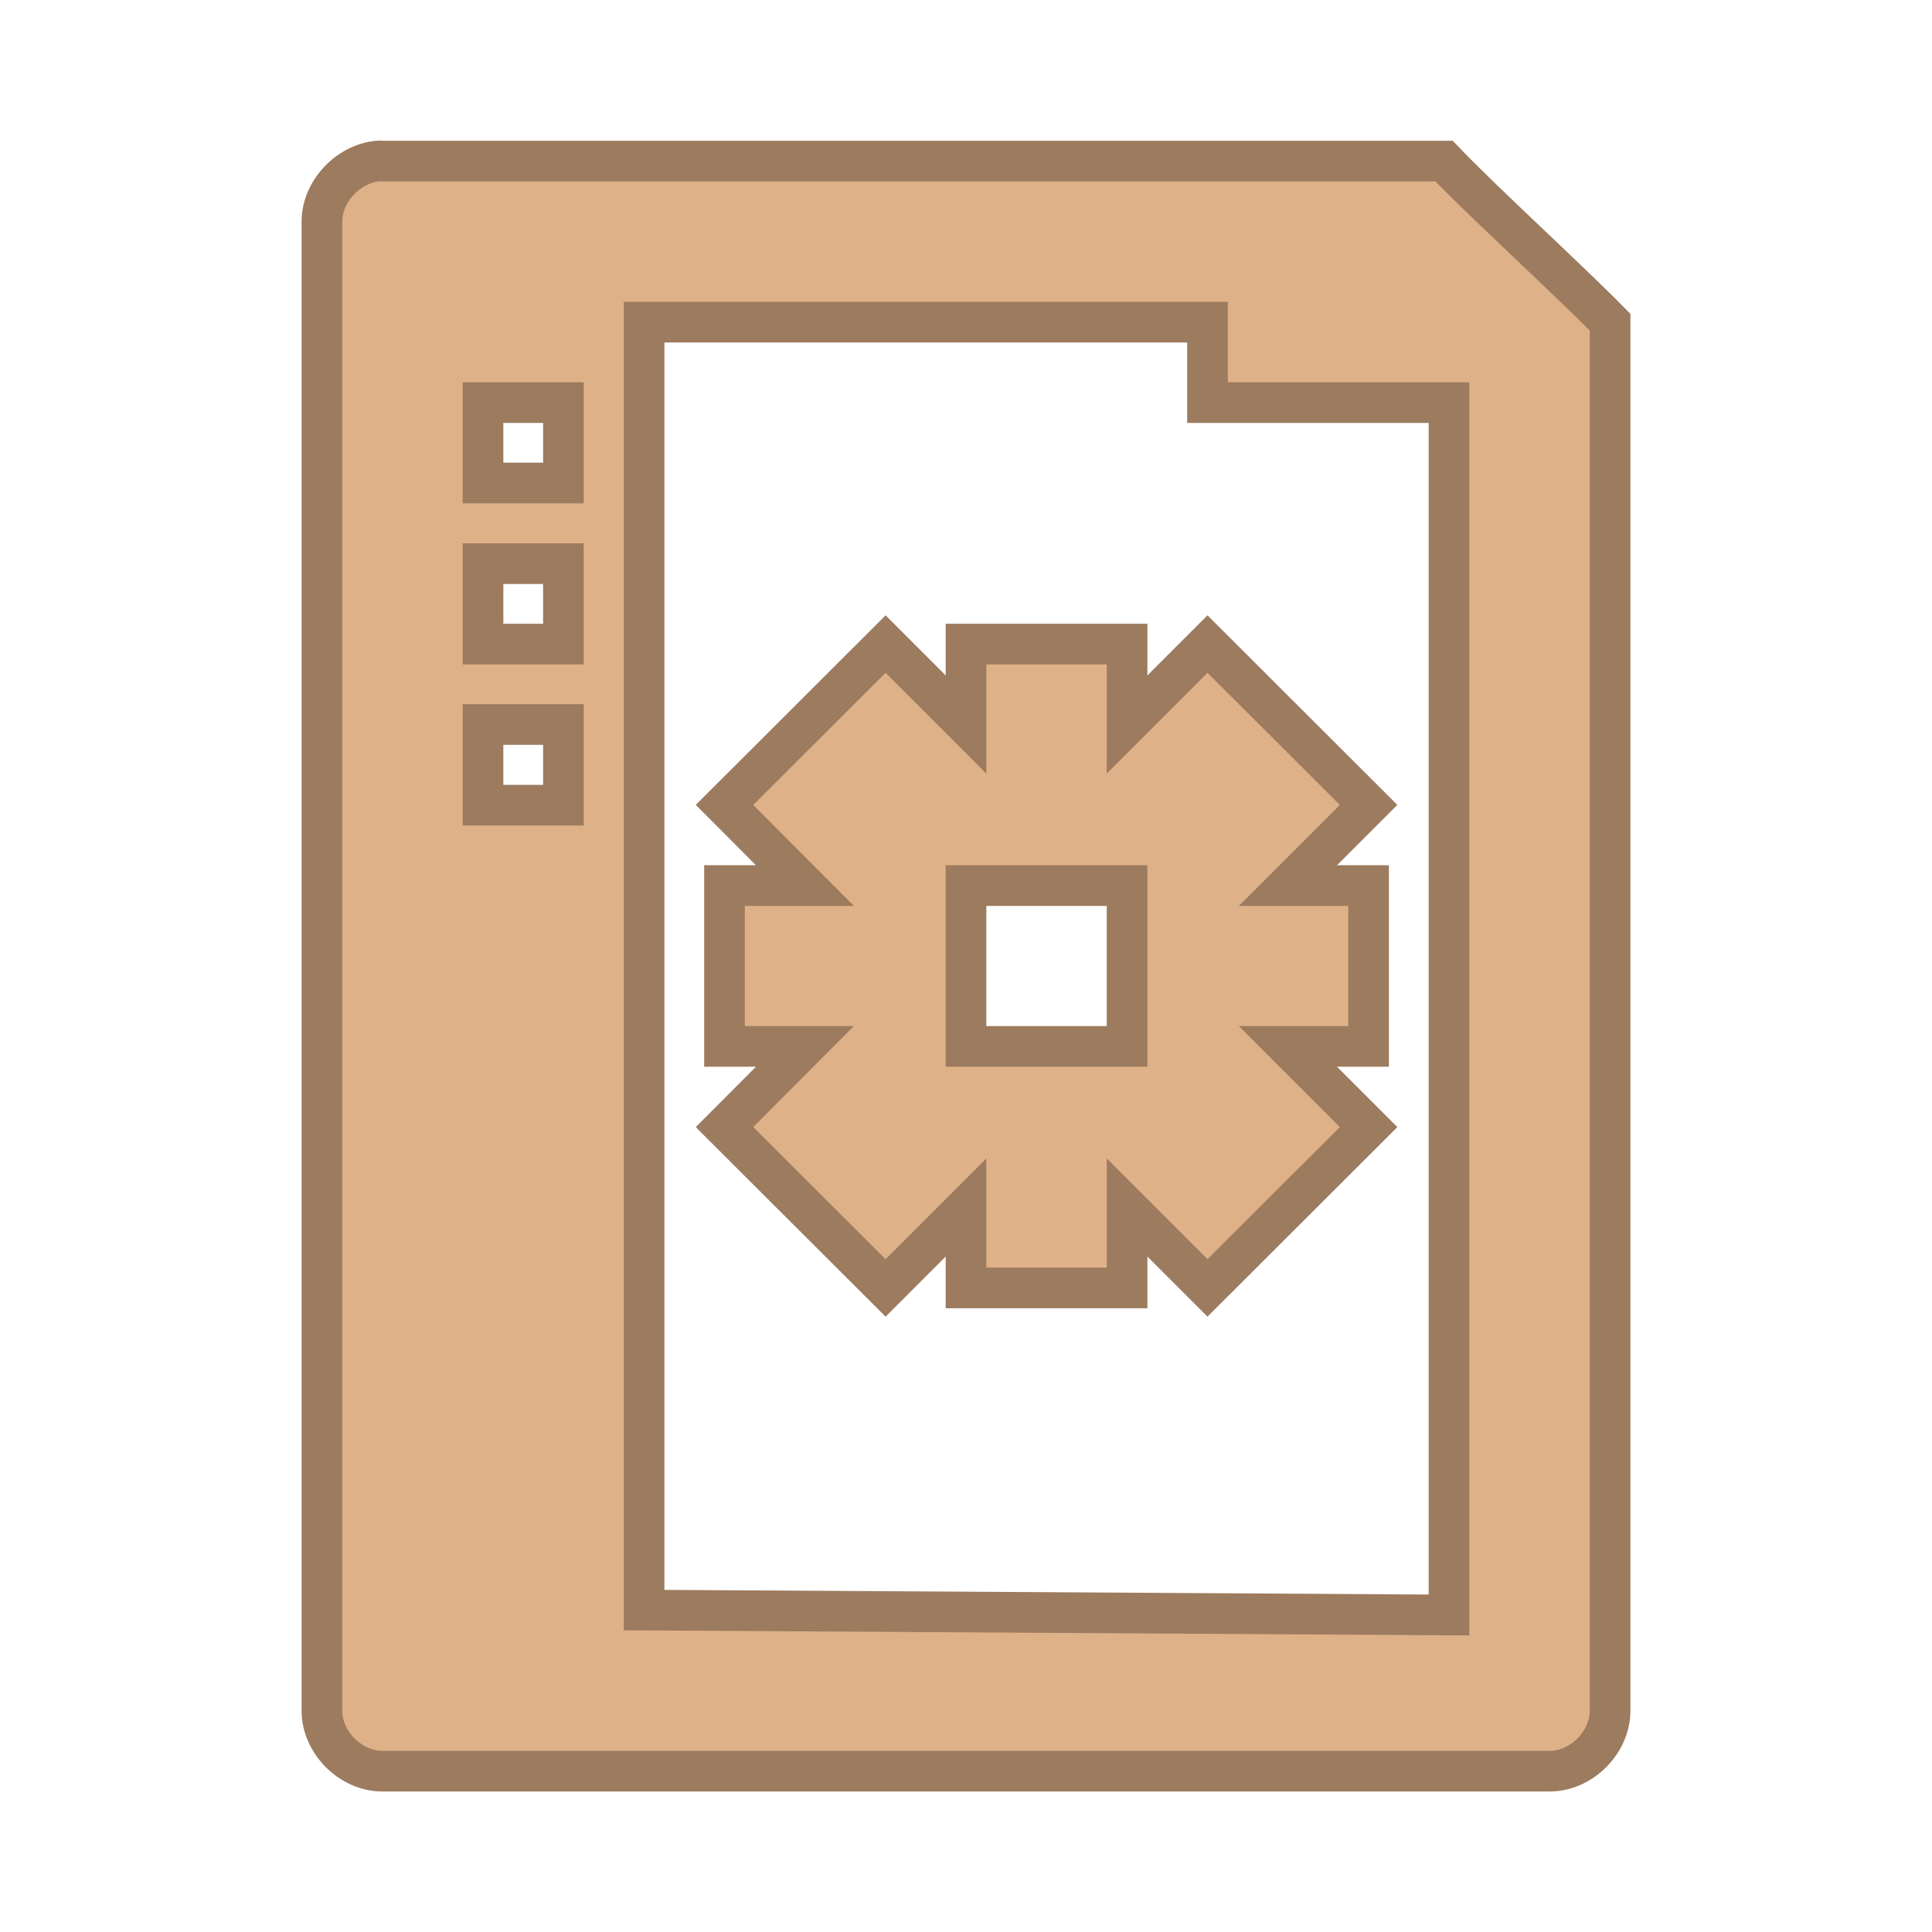
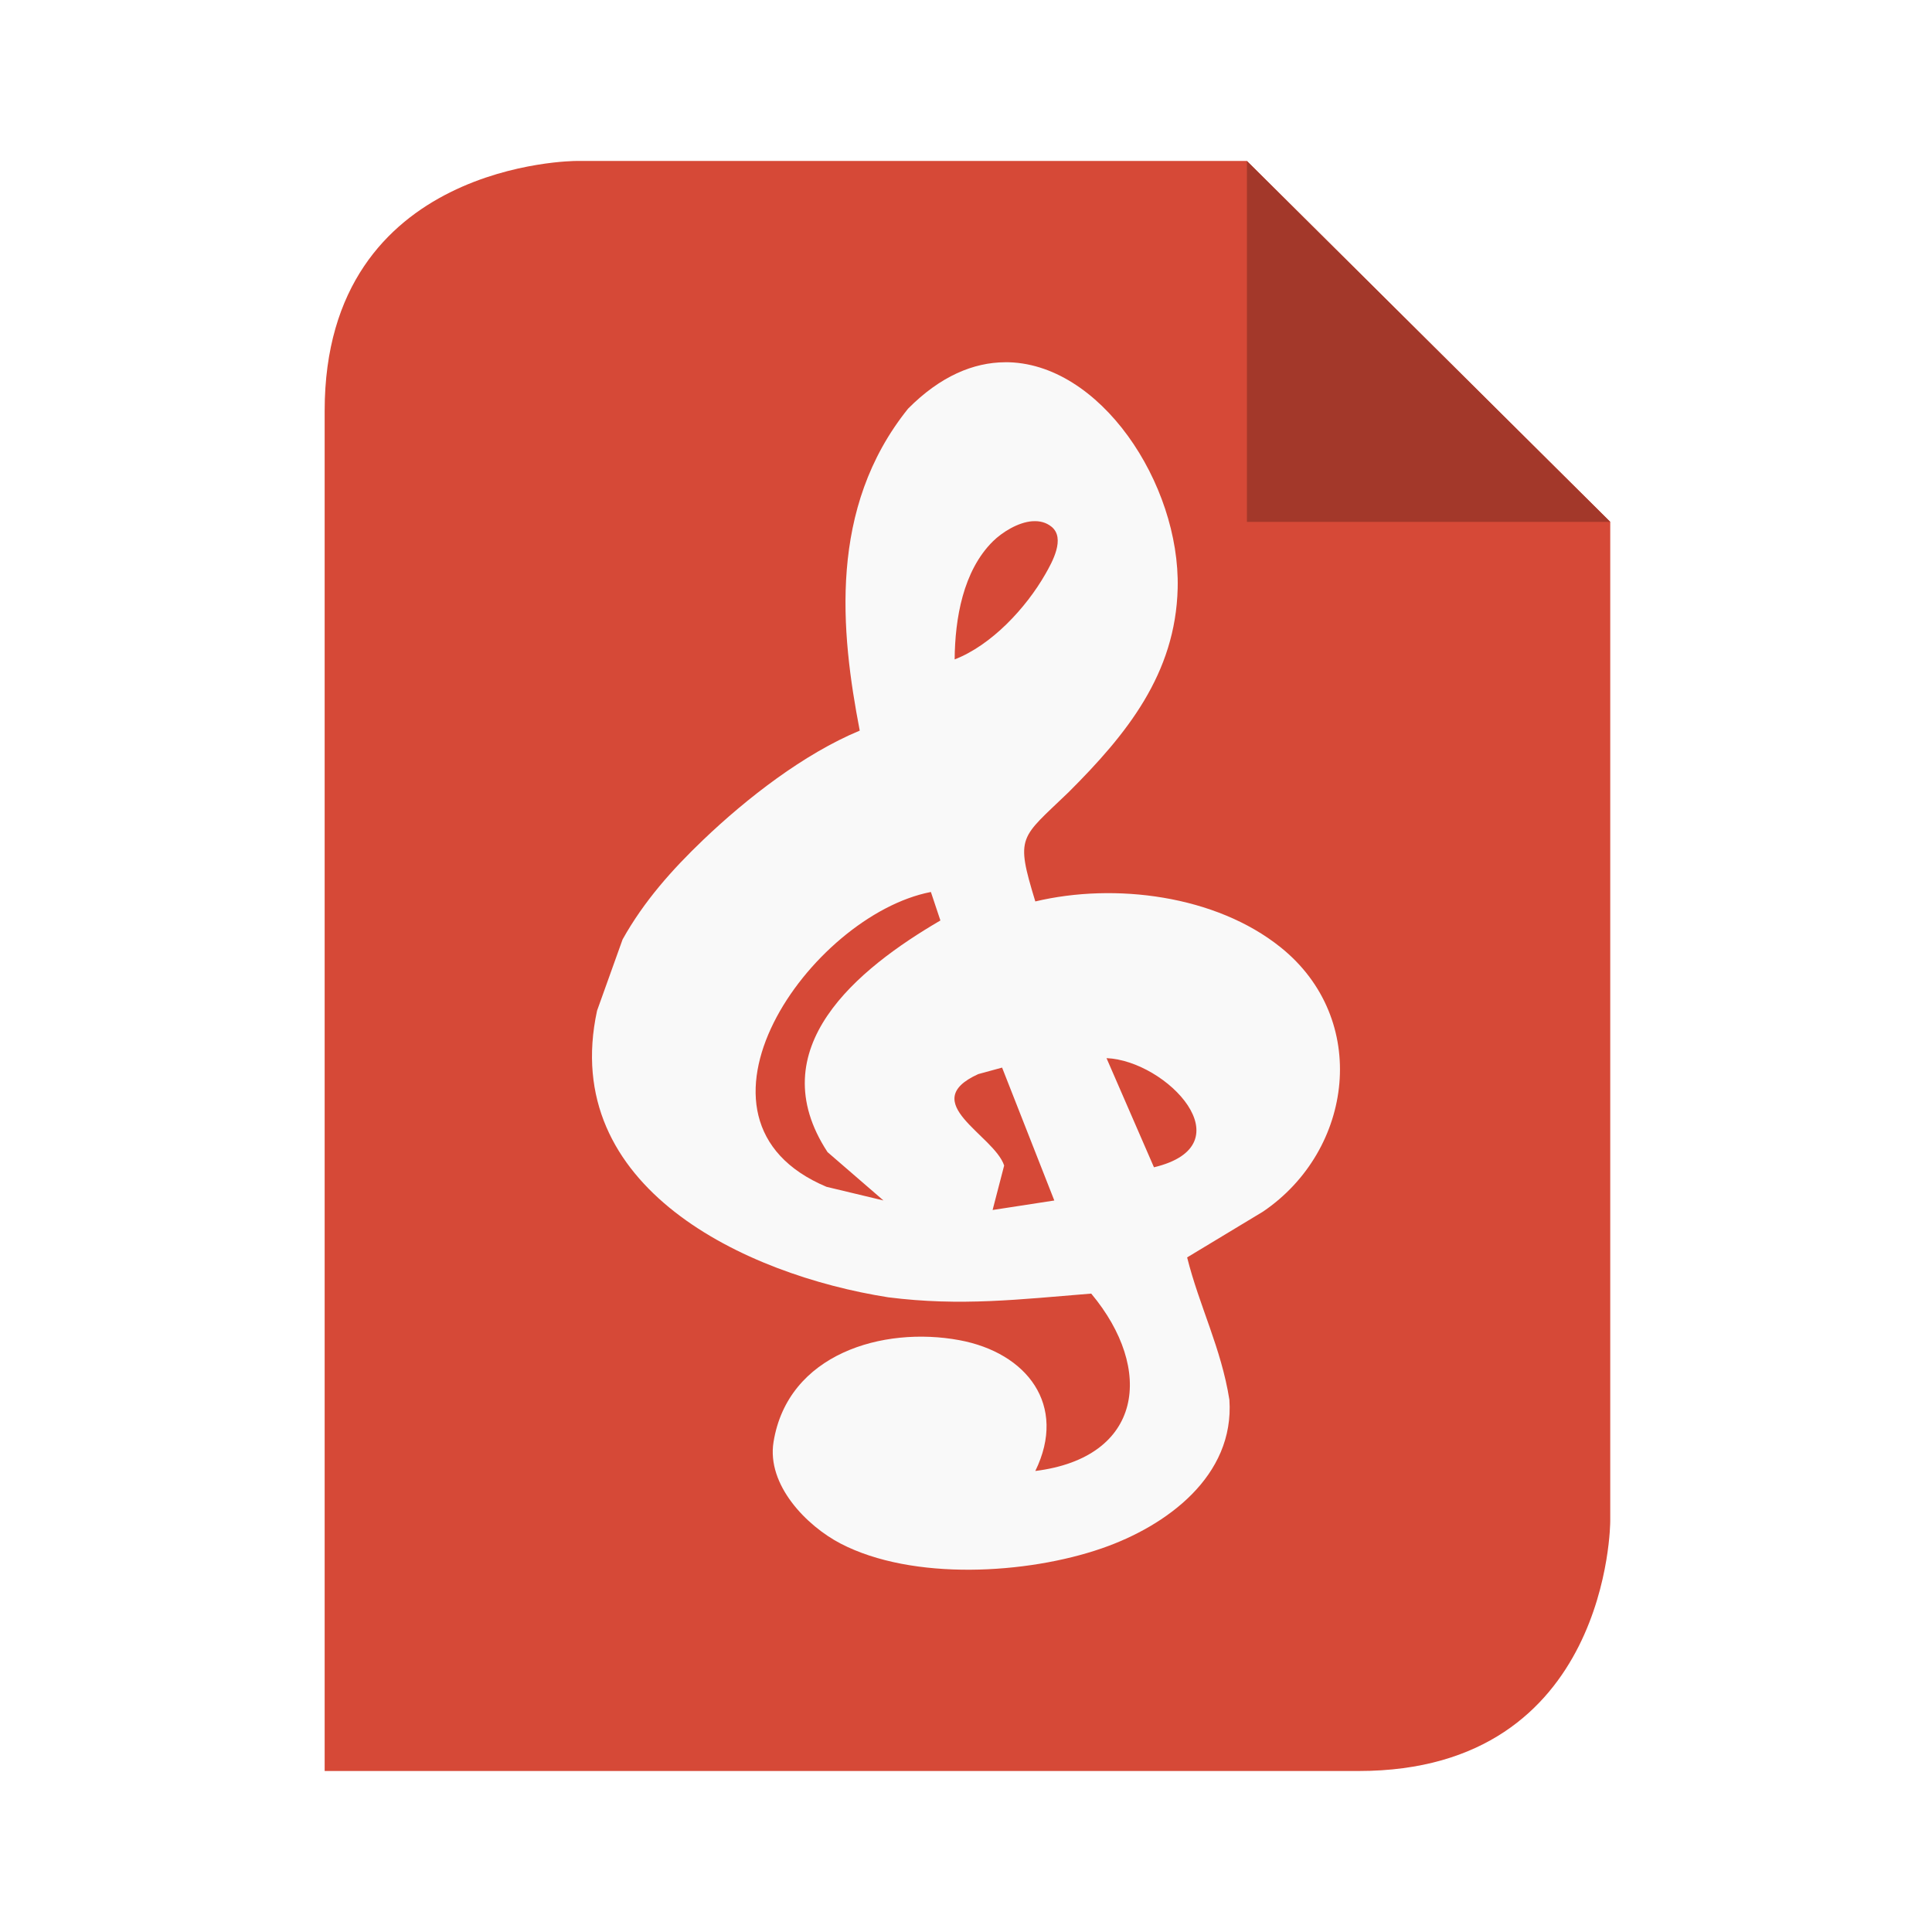
- <svg xmlns="http://www.w3.org/2000/svg" width="47.5" height="47.5" viewBox="0 0 38 38">
-   <g style="fill:#dfb188;stroke:#9c7b5f;stroke-width:.505">
-     <path d="M 4.688 2.001 C 4.32 2.038 3.999 2.383 3.999 2.751 L 3.999 21.252 C 3.999 21.644 4.354 22.002 4.749 22.002 L 19.251 22.002 C 19.646 22.002 20.001 21.644 20.001 21.252 L 20.001 4.002 C 19.5 3.491 18.414 2.499 17.938 2.001 L 4.749 2.001 C 4.725 1.998 4.715 1.998 4.688 2.001 Z M 8.001 4.002 L 15 4.002 L 15 5.001 L 18 5.001 L 18 20.062 L 8.001 20.001 Z M 6 5.001 L 6.999 5.001 L 6.999 6 L 6 6 Z M 6 7.002 L 6.999 7.002 L 6.999 8.001 L 6 8.001 Z M 6 9 L 6.999 9 L 6.999 10.002 L 6 10.002 Z " transform="scale(1.58333)" />
-     <path d="M 11.001 8.001 L 9 9.999 L 9.999 11.001 L 9 11.001 L 9 12.999 L 9.999 12.999 L 9 14.001 L 11.001 15.999 L 12 15 L 12 15.999 L 14.001 15.999 L 14.001 15 L 15 15.999 L 17.001 14.001 L 15.999 12.999 L 17.001 12.999 L 17.001 11.001 L 15.999 11.001 L 17.001 9.999 L 15 8.001 L 14.001 9 L 14.001 8.001 L 12 8.001 L 12 9 Z M 12 11.001 L 14.001 11.001 L 14.001 12.999 L 12 12.999 Z " transform="scale(1.58333)" />
-   </g>
+ <svg xmlns="http://www.w3.org/2000/svg" width="48" viewBox="0 0 48 48" height="48">
+   <path style="fill:#d64937" d="m 8.066,44 25.691,0 c 6.249,0 6.249,-6.207 6.249,-6.207 l 0,-24.828 c 0,0 -9.027,-8.966 -9.027,-8.966 l -16.664,0 c 0,0 -6.249,0 -6.249,6.207 l 0,33.793 z" />
+   <path style="fill:#a3382a" d="m 30.979,4 0,8.966 9.027,0 -9.027,-8.966 z" />
+   <path style="fill:#f9f9f9" d="m 24.971,9 c -0.785,0.004 -1.607,0.344 -2.41,1.153 -1.988,2.473 -1.674,5.542 -1.201,7.999 -1.389,0.577 -2.809,1.682 -3.891,2.716 -0.777,0.743 -1.475,1.529 -2.001,2.472 l -0.634,1.769 c -0.953,4.394 3.683,6.564 7.233,7.122 1.804,0.229 3.265,0.051 5.044,-0.092 1.575,1.886 1.281,4.073 -1.389,4.407 0.801,-1.637 -0.209,-2.939 -1.887,-3.25 -1.899,-0.352 -4.263,0.339 -4.617,2.531 -0.172,1.069 0.822,2.084 1.669,2.524 1.79,0.929 4.628,0.76 6.485,0.118 1.615,-0.558 3.302,-1.797 3.172,-3.692 -0.205,-1.291 -0.746,-2.322 -1.05,-3.537 l 1.887,-1.139 c 2.248,-1.526 2.661,-4.781 0.435,-6.566 -1.611,-1.292 -4.114,-1.61 -6.094,-1.139 -0.501,-1.644 -0.379,-1.551 0.825,-2.712 1.444,-1.441 2.66,-2.939 2.712,-5.07 0.063,-2.596 -1.934,-5.627 -4.289,-5.615 z m 0.685,3.95 c 0.168,-0.012 0.332,0.026 0.468,0.136 0.353,0.285 0.016,0.883 -0.151,1.175 -0.482,0.845 -1.34,1.768 -2.255,2.122 0.008,-1.008 0.207,-2.201 0.954,-2.937 0.218,-0.214 0.615,-0.472 0.984,-0.497 z m -2.528,9.212 0.236,0.707 c -2.062,1.204 -4.49,3.18 -2.804,5.755 l 1.389,1.201 -1.415,-0.339 c -3.972,-1.672 -0.396,-6.747 2.594,-7.325 z m 4.363,4.127 c 1.502,0.065 3.489,2.161 1.179,2.712 l -1.179,-2.712 z m -2.594,0.236 1.297,3.301 -1.533,0.236 0.287,-1.105 C 24.696,28.196 22.762,27.387 24.304,26.686 l 0.593,-0.162 z" />
</svg>
